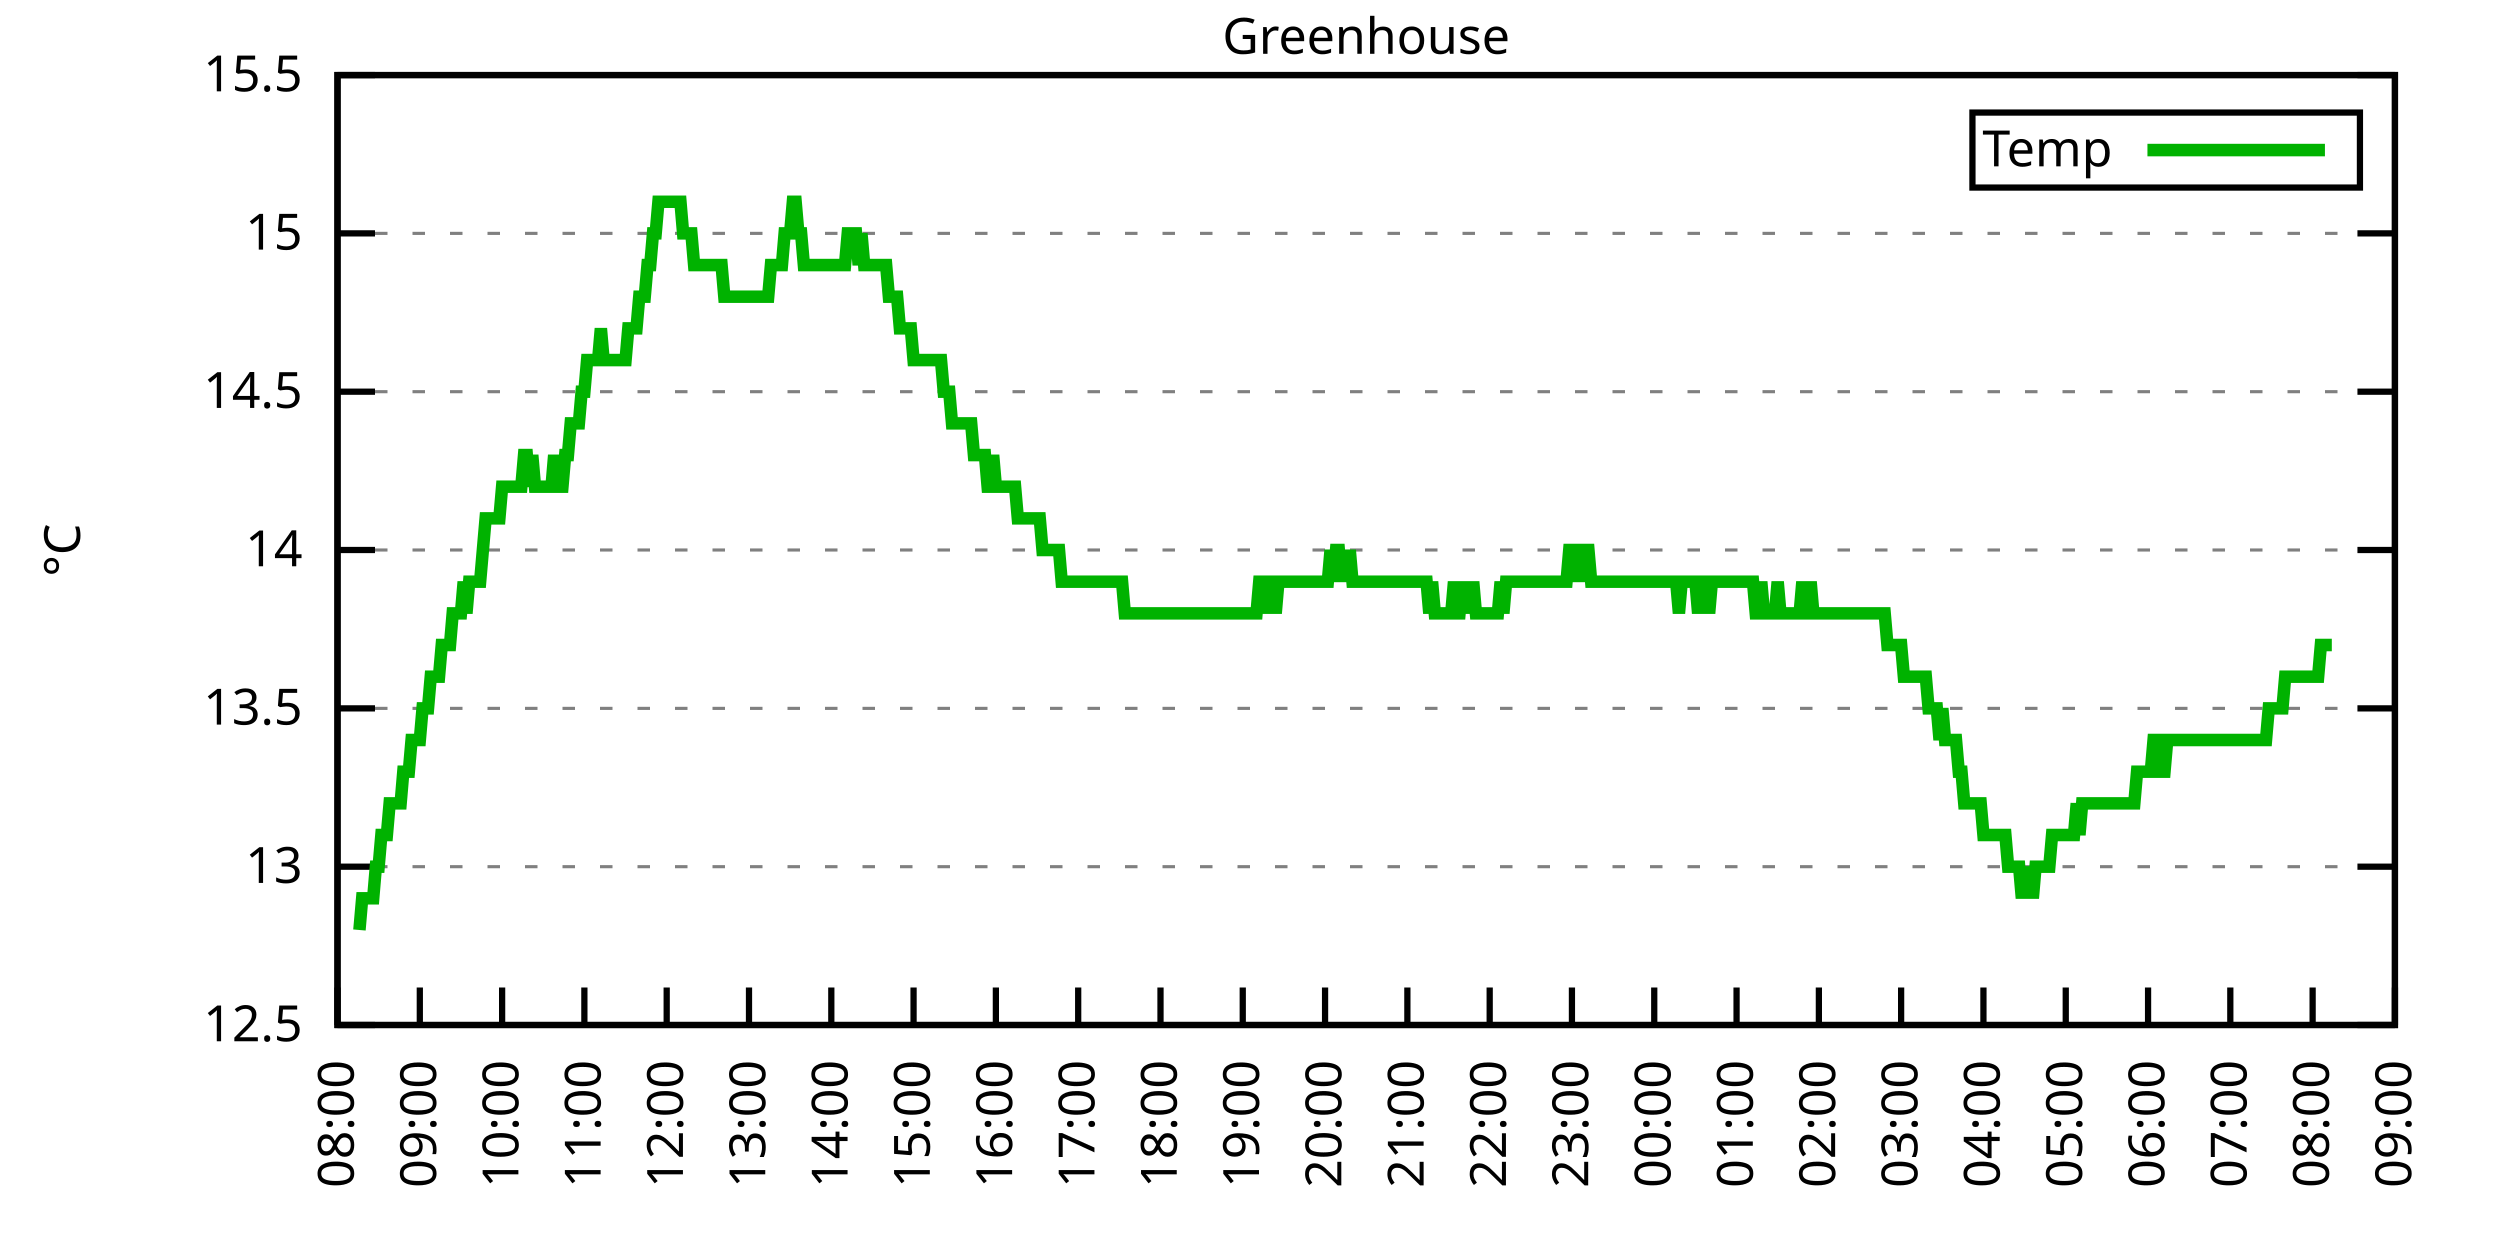
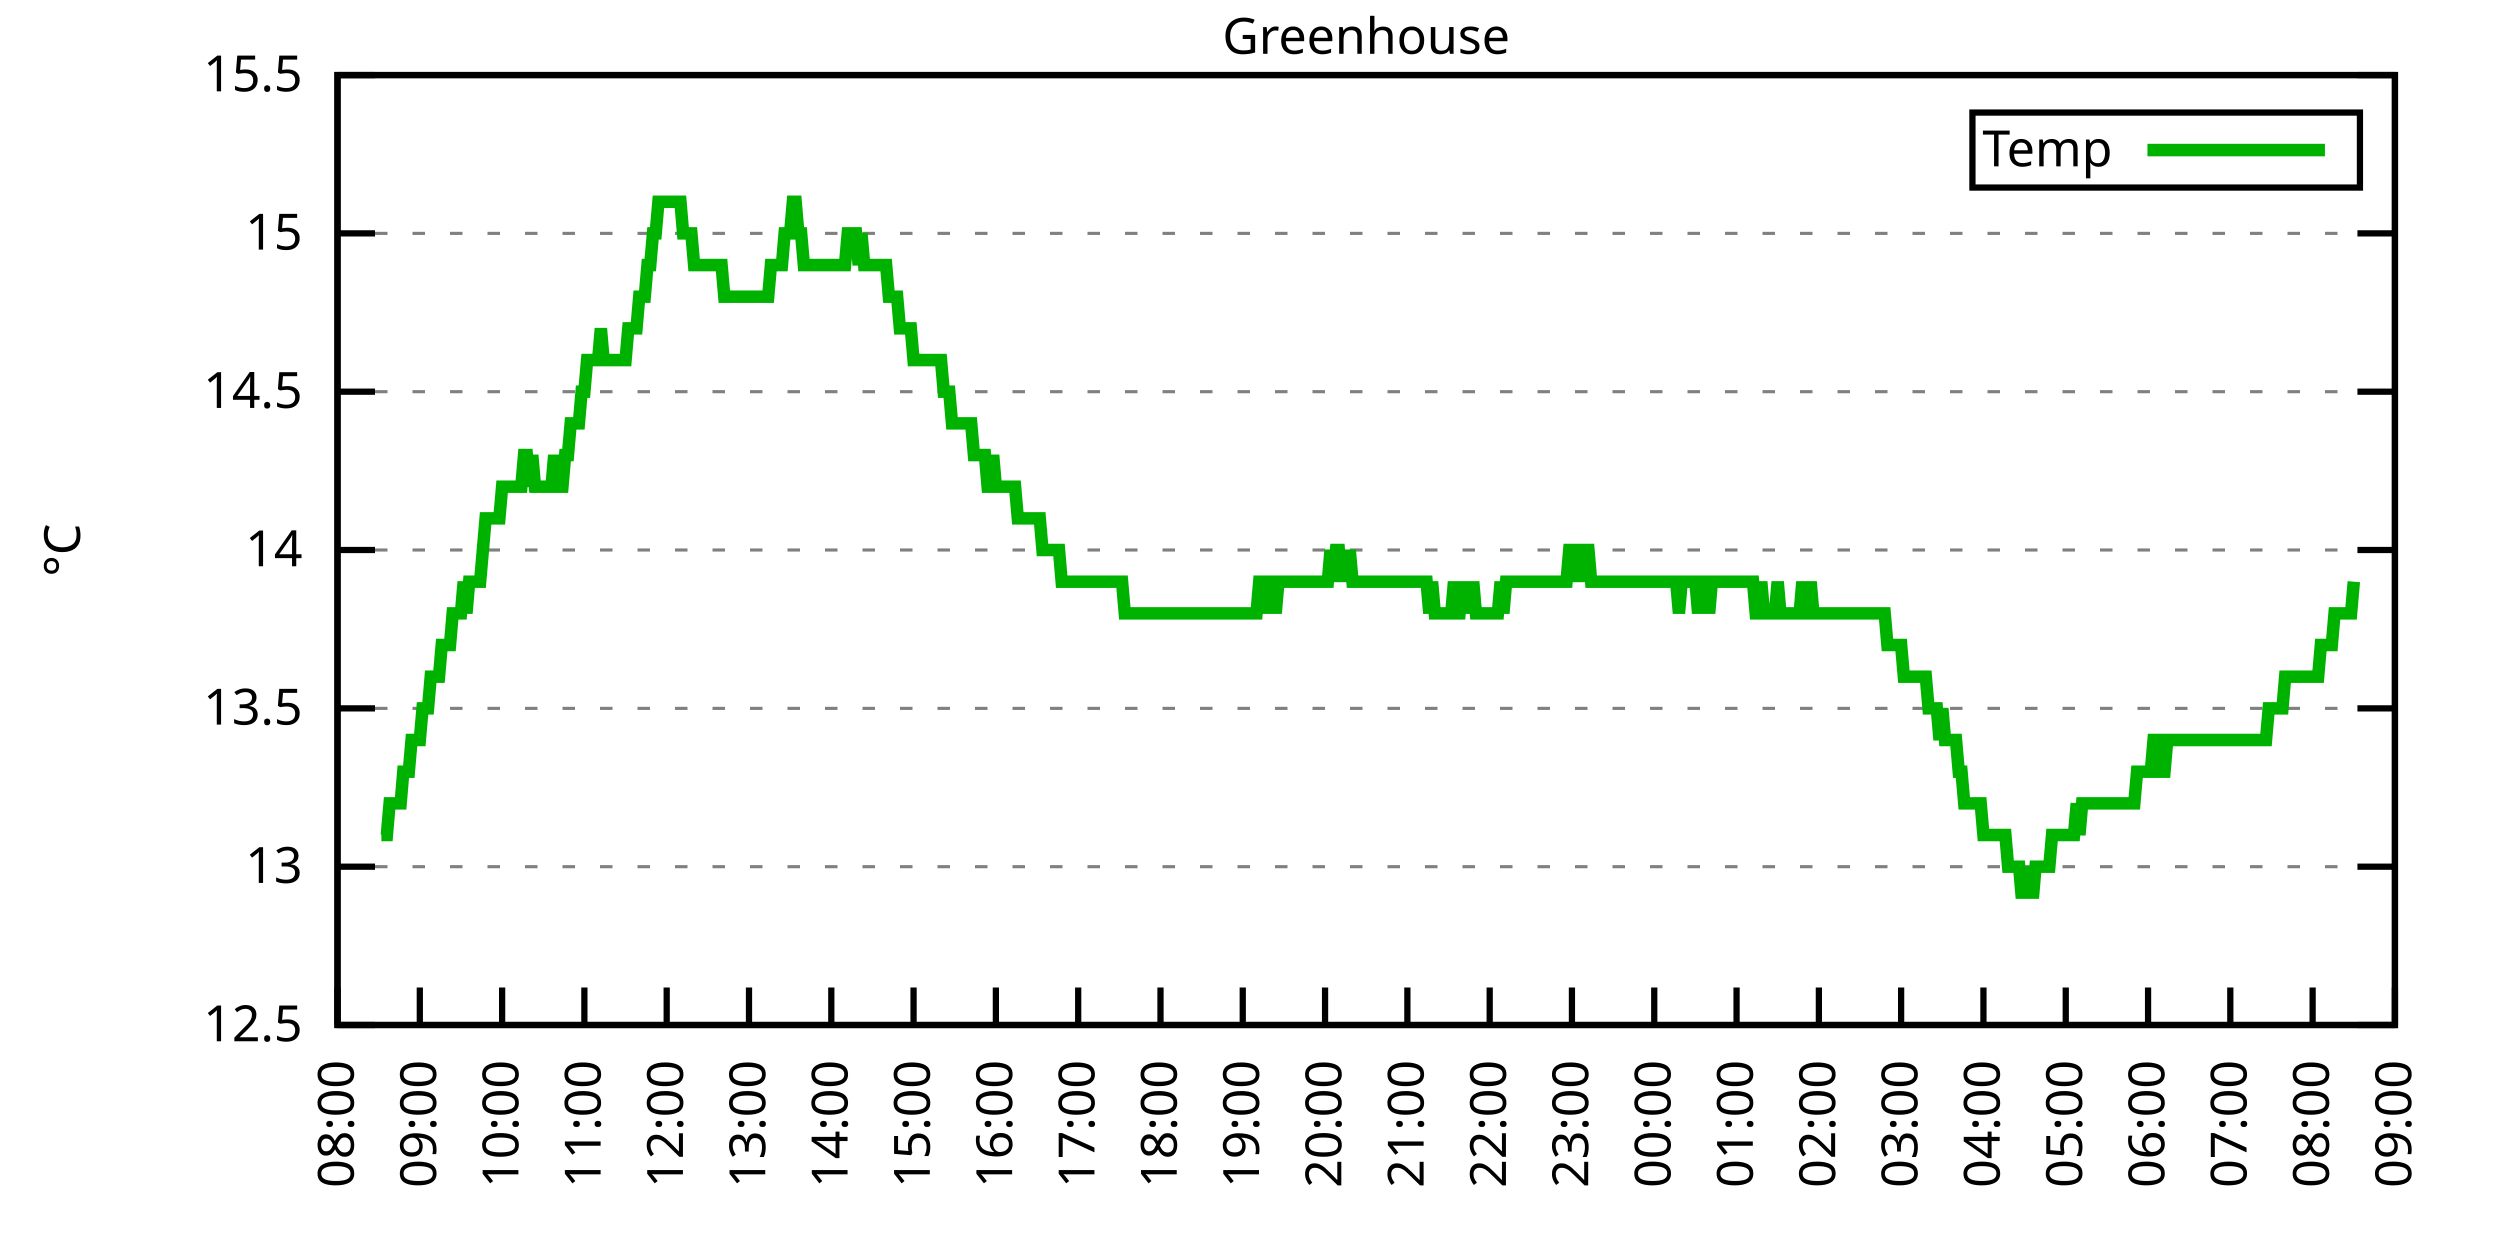
<svg xmlns="http://www.w3.org/2000/svg" xmlns:xlink="http://www.w3.org/1999/xlink" width="400" height="200" viewBox="0 0 400 200">
  <g id="gnuplot_canvas">
    <rect x="0" y="0" width="400" height="200" fill="none" />
    <defs>
      <circle id="gpDot" r="0.5" stroke-width="0.5" stroke="currentColor" />
      <path id="gpPt0" stroke-width="0.333" stroke="currentColor" d="M-1,0 h2 M0,-1 v2" />
      <path id="gpPt1" stroke-width="0.333" stroke="currentColor" d="M-1,-1 L1,1 M1,-1 L-1,1" />
      <path id="gpPt2" stroke-width="0.333" stroke="currentColor" d="M-1,0 L1,0 M0,-1 L0,1 M-1,-1 L1,1 M-1,1 L1,-1" />
      <rect id="gpPt3" stroke-width="0.333" stroke="currentColor" x="-1" y="-1" width="2" height="2" />
      <rect id="gpPt4" stroke-width="0.333" stroke="currentColor" fill="currentColor" x="-1" y="-1" width="2" height="2" />
      <circle id="gpPt5" stroke-width="0.333" stroke="currentColor" cx="0" cy="0" r="1" />
      <use xlink:href="#gpPt5" id="gpPt6" fill="currentColor" stroke="none" />
      <path id="gpPt7" stroke-width="0.333" stroke="currentColor" d="M0,-1.33 L-1.33,0.67 L1.33,0.67 z" />
      <use xlink:href="#gpPt7" id="gpPt8" fill="currentColor" stroke="none" />
      <use xlink:href="#gpPt7" id="gpPt9" stroke="currentColor" transform="rotate(180)" />
      <use xlink:href="#gpPt9" id="gpPt10" fill="currentColor" stroke="none" />
      <use xlink:href="#gpPt3" id="gpPt11" stroke="currentColor" transform="rotate(45)" />
      <use xlink:href="#gpPt11" id="gpPt12" fill="currentColor" stroke="none" />
      <path id="gpPt13" stroke-width="0.333" stroke="currentColor" d="M0,1.330 L1.265,0.411 L0.782,-1.067 L-0.782,-1.076 L-1.265,0.411 z" />
      <use xlink:href="#gpPt13" id="gpPt14" fill="currentColor" stroke="none" />
      <filter id="textbox" filterUnits="objectBoundingBox" x="0" y="0" height="1" width="1">
        <feFlood flood-color="white" flood-opacity="1" result="bgnd" />
        <feComposite in="SourceGraphic" in2="bgnd" operator="atop" />
      </filter>
      <filter id="greybox" filterUnits="objectBoundingBox" x="0" y="0" height="1" width="1">
        <feFlood flood-color="lightgrey" flood-opacity="1" result="grey" />
        <feComposite in="SourceGraphic" in2="grey" operator="atop" />
      </filter>
    </defs>
    <g fill="none" color="white" stroke="currentColor" stroke-width="1.00" stroke-linecap="butt" stroke-linejoin="miter">
</g>
    <g fill="none" color="black" stroke="currentColor" stroke-width="1.00" stroke-linecap="butt" stroke-linejoin="miter">
      <g stroke="none" shape-rendering="crispEdges">
        <polygon fill="rgb(255, 255, 255)" points="54.00,164.00 383.18,164.00 383.18,12.02 54.00,12.02 " />
      </g>
    </g>
    <g fill="none" color="black" stroke="currentColor" stroke-width="1.00" stroke-linecap="butt" stroke-linejoin="miter">
</g>
    <g fill="none" color="black" stroke="black" stroke-width="0.50" stroke-linecap="butt" stroke-linejoin="miter">
</g>
    <g fill="none" color="gray" stroke="currentColor" stroke-width="0.50" stroke-linecap="butt" stroke-linejoin="miter">
      <path stroke="gray" stroke-dasharray="2,4" class="gridline" d="M54.00,164.00 L383.19,164.00  " />
    </g>
    <g fill="none" color="gray" stroke="gray" stroke-width="1.00" stroke-linecap="butt" stroke-linejoin="miter">
</g>
    <g fill="none" color="black" stroke="currentColor" stroke-width="1.00" stroke-linecap="butt" stroke-linejoin="miter">
      <path stroke="black" d="M54.00,164.00 L60.00,164.00 M383.19,164.00 L377.19,164.00  " />
      <g transform="translate(48.40,166.60)" stroke="none" fill="black" font-family="Sans" font-size="8.00" text-anchor="end">
        <text>
          <tspan font-family="Sans"> 12.5</tspan>
        </text>
      </g>
    </g>
    <g fill="none" color="black" stroke="currentColor" stroke-width="1.00" stroke-linecap="butt" stroke-linejoin="miter">
</g>
    <g fill="none" color="black" stroke="black" stroke-width="0.50" stroke-linecap="butt" stroke-linejoin="miter">
</g>
    <g fill="none" color="gray" stroke="currentColor" stroke-width="0.50" stroke-linecap="butt" stroke-linejoin="miter">
      <path stroke="gray" stroke-dasharray="2,4" class="gridline" d="M54.00,138.67 L383.19,138.67  " />
    </g>
    <g fill="none" color="gray" stroke="gray" stroke-width="1.00" stroke-linecap="butt" stroke-linejoin="miter">
</g>
    <g fill="none" color="black" stroke="currentColor" stroke-width="1.00" stroke-linecap="butt" stroke-linejoin="miter">
      <path stroke="black" d="M54.00,138.67 L60.00,138.67 M383.19,138.67 L377.19,138.67  " />
      <g transform="translate(48.40,141.27)" stroke="none" fill="black" font-family="Sans" font-size="8.00" text-anchor="end">
        <text>
          <tspan font-family="Sans"> 13</tspan>
        </text>
      </g>
    </g>
    <g fill="none" color="black" stroke="currentColor" stroke-width="1.00" stroke-linecap="butt" stroke-linejoin="miter">
</g>
    <g fill="none" color="black" stroke="black" stroke-width="0.50" stroke-linecap="butt" stroke-linejoin="miter">
</g>
    <g fill="none" color="gray" stroke="currentColor" stroke-width="0.50" stroke-linecap="butt" stroke-linejoin="miter">
      <path stroke="gray" stroke-dasharray="2,4" class="gridline" d="M54.00,113.34 L383.19,113.34  " />
    </g>
    <g fill="none" color="gray" stroke="gray" stroke-width="1.00" stroke-linecap="butt" stroke-linejoin="miter">
</g>
    <g fill="none" color="black" stroke="currentColor" stroke-width="1.00" stroke-linecap="butt" stroke-linejoin="miter">
      <path stroke="black" d="M54.00,113.34 L60.00,113.34 M383.19,113.34 L377.19,113.34  " />
      <g transform="translate(48.40,115.94)" stroke="none" fill="black" font-family="Sans" font-size="8.00" text-anchor="end">
        <text>
          <tspan font-family="Sans"> 13.5</tspan>
        </text>
      </g>
    </g>
    <g fill="none" color="black" stroke="currentColor" stroke-width="1.00" stroke-linecap="butt" stroke-linejoin="miter">
</g>
    <g fill="none" color="black" stroke="black" stroke-width="0.50" stroke-linecap="butt" stroke-linejoin="miter">
</g>
    <g fill="none" color="gray" stroke="currentColor" stroke-width="0.50" stroke-linecap="butt" stroke-linejoin="miter">
      <path stroke="gray" stroke-dasharray="2,4" class="gridline" d="M54.00,88.00 L383.19,88.00  " />
    </g>
    <g fill="none" color="gray" stroke="gray" stroke-width="1.00" stroke-linecap="butt" stroke-linejoin="miter">
</g>
    <g fill="none" color="black" stroke="currentColor" stroke-width="1.00" stroke-linecap="butt" stroke-linejoin="miter">
      <path stroke="black" d="M54.00,88.00 L60.00,88.00 M383.19,88.00 L377.19,88.00  " />
      <g transform="translate(48.40,90.60)" stroke="none" fill="black" font-family="Sans" font-size="8.00" text-anchor="end">
        <text>
          <tspan font-family="Sans"> 14</tspan>
        </text>
      </g>
    </g>
    <g fill="none" color="black" stroke="currentColor" stroke-width="1.00" stroke-linecap="butt" stroke-linejoin="miter">
</g>
    <g fill="none" color="black" stroke="black" stroke-width="0.50" stroke-linecap="butt" stroke-linejoin="miter">
</g>
    <g fill="none" color="gray" stroke="currentColor" stroke-width="0.50" stroke-linecap="butt" stroke-linejoin="miter">
      <path stroke="gray" stroke-dasharray="2,4" class="gridline" d="M54.00,62.67 L383.19,62.67  " />
    </g>
    <g fill="none" color="gray" stroke="gray" stroke-width="1.00" stroke-linecap="butt" stroke-linejoin="miter">
</g>
    <g fill="none" color="black" stroke="currentColor" stroke-width="1.00" stroke-linecap="butt" stroke-linejoin="miter">
      <path stroke="black" d="M54.00,62.67 L60.00,62.67 M383.19,62.67 L377.19,62.67  " />
      <g transform="translate(48.40,65.27)" stroke="none" fill="black" font-family="Sans" font-size="8.00" text-anchor="end">
        <text>
          <tspan font-family="Sans"> 14.5</tspan>
        </text>
      </g>
    </g>
    <g fill="none" color="black" stroke="currentColor" stroke-width="1.00" stroke-linecap="butt" stroke-linejoin="miter">
</g>
    <g fill="none" color="black" stroke="black" stroke-width="0.50" stroke-linecap="butt" stroke-linejoin="miter">
</g>
    <g fill="none" color="gray" stroke="currentColor" stroke-width="0.50" stroke-linecap="butt" stroke-linejoin="miter">
      <path stroke="gray" stroke-dasharray="2,4" class="gridline" d="M54.00,37.34 L383.19,37.34  " />
    </g>
    <g fill="none" color="gray" stroke="gray" stroke-width="1.00" stroke-linecap="butt" stroke-linejoin="miter">
</g>
    <g fill="none" color="black" stroke="currentColor" stroke-width="1.00" stroke-linecap="butt" stroke-linejoin="miter">
      <path stroke="black" d="M54.00,37.34 L60.00,37.34 M383.19,37.34 L377.19,37.34  " />
      <g transform="translate(48.40,39.94)" stroke="none" fill="black" font-family="Sans" font-size="8.00" text-anchor="end">
        <text>
          <tspan font-family="Sans"> 15</tspan>
        </text>
      </g>
    </g>
    <g fill="none" color="black" stroke="currentColor" stroke-width="1.00" stroke-linecap="butt" stroke-linejoin="miter">
</g>
    <g fill="none" color="black" stroke="black" stroke-width="0.50" stroke-linecap="butt" stroke-linejoin="miter">
</g>
    <g fill="none" color="gray" stroke="currentColor" stroke-width="0.50" stroke-linecap="butt" stroke-linejoin="miter">
      <path stroke="gray" stroke-dasharray="2,4" class="gridline" d="M54.00,12.01 L383.19,12.01  " />
    </g>
    <g fill="none" color="gray" stroke="gray" stroke-width="1.00" stroke-linecap="butt" stroke-linejoin="miter">
</g>
    <g fill="none" color="black" stroke="currentColor" stroke-width="1.00" stroke-linecap="butt" stroke-linejoin="miter">
      <path stroke="black" d="M54.00,12.01 L60.00,12.01 M383.19,12.01 L377.19,12.01  " />
      <g transform="translate(48.40,14.61)" stroke="none" fill="black" font-family="Sans" font-size="8.00" text-anchor="end">
        <text>
          <tspan font-family="Sans"> 15.5</tspan>
        </text>
      </g>
    </g>
    <g fill="none" color="black" stroke="currentColor" stroke-width="1.00" stroke-linecap="butt" stroke-linejoin="miter">
      <path stroke="black" d="M54.00,164.00 L54.00,158.00  " />
      <g transform="translate(56.60,169.60) rotate(270.00)" stroke="none" fill="black" font-family="Sans" font-size="8.00" text-anchor="end">
        <text>
          <tspan font-family="Sans">08:00</tspan>
        </text>
      </g>
    </g>
    <g fill="none" color="black" stroke="currentColor" stroke-width="1.00" stroke-linecap="butt" stroke-linejoin="miter">
      <path stroke="black" d="M67.17,164.00 L67.17,158.00  " />
      <g transform="translate(69.77,169.60) rotate(270.00)" stroke="none" fill="black" font-family="Sans" font-size="8.00" text-anchor="end">
        <text>
          <tspan font-family="Sans">09:00</tspan>
        </text>
      </g>
    </g>
    <g fill="none" color="black" stroke="currentColor" stroke-width="1.00" stroke-linecap="butt" stroke-linejoin="miter">
      <path stroke="black" d="M80.34,164.00 L80.34,158.00  " />
      <g transform="translate(82.94,169.60) rotate(270.00)" stroke="none" fill="black" font-family="Sans" font-size="8.00" text-anchor="end">
        <text>
          <tspan font-family="Sans">10:00</tspan>
        </text>
      </g>
    </g>
    <g fill="none" color="black" stroke="currentColor" stroke-width="1.00" stroke-linecap="butt" stroke-linejoin="miter">
      <path stroke="black" d="M93.50,164.00 L93.50,158.00  " />
      <g transform="translate(96.10,169.60) rotate(270.00)" stroke="none" fill="black" font-family="Sans" font-size="8.00" text-anchor="end">
        <text>
          <tspan font-family="Sans">11:00</tspan>
        </text>
      </g>
    </g>
    <g fill="none" color="black" stroke="currentColor" stroke-width="1.00" stroke-linecap="butt" stroke-linejoin="miter">
      <path stroke="black" d="M106.67,164.00 L106.67,158.00  " />
      <g transform="translate(109.27,169.60) rotate(270.00)" stroke="none" fill="black" font-family="Sans" font-size="8.00" text-anchor="end">
        <text>
          <tspan font-family="Sans">12:00</tspan>
        </text>
      </g>
    </g>
    <g fill="none" color="black" stroke="currentColor" stroke-width="1.00" stroke-linecap="butt" stroke-linejoin="miter">
      <path stroke="black" d="M119.84,164.00 L119.84,158.00  " />
      <g transform="translate(122.44,169.60) rotate(270.00)" stroke="none" fill="black" font-family="Sans" font-size="8.00" text-anchor="end">
        <text>
          <tspan font-family="Sans">13:00</tspan>
        </text>
      </g>
    </g>
    <g fill="none" color="black" stroke="currentColor" stroke-width="1.00" stroke-linecap="butt" stroke-linejoin="miter">
      <path stroke="black" d="M133.01,164.00 L133.01,158.00  " />
      <g transform="translate(135.61,169.60) rotate(270.00)" stroke="none" fill="black" font-family="Sans" font-size="8.00" text-anchor="end">
        <text>
          <tspan font-family="Sans">14:00</tspan>
        </text>
      </g>
    </g>
    <g fill="none" color="black" stroke="currentColor" stroke-width="1.00" stroke-linecap="butt" stroke-linejoin="miter">
      <path stroke="black" d="M146.17,164.00 L146.17,158.00  " />
      <g transform="translate(148.77,169.60) rotate(270.00)" stroke="none" fill="black" font-family="Sans" font-size="8.00" text-anchor="end">
        <text>
          <tspan font-family="Sans">15:00</tspan>
        </text>
      </g>
    </g>
    <g fill="none" color="black" stroke="currentColor" stroke-width="1.00" stroke-linecap="butt" stroke-linejoin="miter">
      <path stroke="black" d="M159.34,164.00 L159.34,158.00  " />
      <g transform="translate(161.94,169.60) rotate(270.00)" stroke="none" fill="black" font-family="Sans" font-size="8.00" text-anchor="end">
        <text>
          <tspan font-family="Sans">16:00</tspan>
        </text>
      </g>
    </g>
    <g fill="none" color="black" stroke="currentColor" stroke-width="1.00" stroke-linecap="butt" stroke-linejoin="miter">
      <path stroke="black" d="M172.51,164.00 L172.51,158.00  " />
      <g transform="translate(175.11,169.60) rotate(270.00)" stroke="none" fill="black" font-family="Sans" font-size="8.00" text-anchor="end">
        <text>
          <tspan font-family="Sans">17:00</tspan>
        </text>
      </g>
    </g>
    <g fill="none" color="black" stroke="currentColor" stroke-width="1.00" stroke-linecap="butt" stroke-linejoin="miter">
      <path stroke="black" d="M185.68,164.00 L185.68,158.00  " />
      <g transform="translate(188.28,169.60) rotate(270.00)" stroke="none" fill="black" font-family="Sans" font-size="8.00" text-anchor="end">
        <text>
          <tspan font-family="Sans">18:00</tspan>
        </text>
      </g>
    </g>
    <g fill="none" color="black" stroke="currentColor" stroke-width="1.00" stroke-linecap="butt" stroke-linejoin="miter">
      <path stroke="black" d="M198.84,164.00 L198.84,158.00  " />
      <g transform="translate(201.44,169.60) rotate(270.00)" stroke="none" fill="black" font-family="Sans" font-size="8.00" text-anchor="end">
        <text>
          <tspan font-family="Sans">19:00</tspan>
        </text>
      </g>
    </g>
    <g fill="none" color="black" stroke="currentColor" stroke-width="1.00" stroke-linecap="butt" stroke-linejoin="miter">
      <path stroke="black" d="M212.01,164.00 L212.01,158.00  " />
      <g transform="translate(214.61,169.60) rotate(270.00)" stroke="none" fill="black" font-family="Sans" font-size="8.00" text-anchor="end">
        <text>
          <tspan font-family="Sans">20:00</tspan>
        </text>
      </g>
    </g>
    <g fill="none" color="black" stroke="currentColor" stroke-width="1.00" stroke-linecap="butt" stroke-linejoin="miter">
      <path stroke="black" d="M225.18,164.00 L225.18,158.00  " />
      <g transform="translate(227.78,169.60) rotate(270.00)" stroke="none" fill="black" font-family="Sans" font-size="8.00" text-anchor="end">
        <text>
          <tspan font-family="Sans">21:00</tspan>
        </text>
      </g>
    </g>
    <g fill="none" color="black" stroke="currentColor" stroke-width="1.00" stroke-linecap="butt" stroke-linejoin="miter">
      <path stroke="black" d="M238.35,164.00 L238.35,158.00  " />
      <g transform="translate(240.95,169.60) rotate(270.00)" stroke="none" fill="black" font-family="Sans" font-size="8.00" text-anchor="end">
        <text>
          <tspan font-family="Sans">22:00</tspan>
        </text>
      </g>
    </g>
    <g fill="none" color="black" stroke="currentColor" stroke-width="1.00" stroke-linecap="butt" stroke-linejoin="miter">
      <path stroke="black" d="M251.51,164.00 L251.51,158.00  " />
      <g transform="translate(254.11,169.60) rotate(270.00)" stroke="none" fill="black" font-family="Sans" font-size="8.00" text-anchor="end">
        <text>
          <tspan font-family="Sans">23:00</tspan>
        </text>
      </g>
    </g>
    <g fill="none" color="black" stroke="currentColor" stroke-width="1.00" stroke-linecap="butt" stroke-linejoin="miter">
      <path stroke="black" d="M264.68,164.00 L264.68,158.00  " />
      <g transform="translate(267.28,169.60) rotate(270.00)" stroke="none" fill="black" font-family="Sans" font-size="8.00" text-anchor="end">
        <text>
          <tspan font-family="Sans">00:00</tspan>
        </text>
      </g>
    </g>
    <g fill="none" color="black" stroke="currentColor" stroke-width="1.00" stroke-linecap="butt" stroke-linejoin="miter">
      <path stroke="black" d="M277.85,164.00 L277.85,158.00  " />
      <g transform="translate(280.45,169.60) rotate(270.00)" stroke="none" fill="black" font-family="Sans" font-size="8.00" text-anchor="end">
        <text>
          <tspan font-family="Sans">01:00</tspan>
        </text>
      </g>
    </g>
    <g fill="none" color="black" stroke="currentColor" stroke-width="1.00" stroke-linecap="butt" stroke-linejoin="miter">
      <path stroke="black" d="M291.02,164.00 L291.02,158.00  " />
      <g transform="translate(293.62,169.60) rotate(270.00)" stroke="none" fill="black" font-family="Sans" font-size="8.00" text-anchor="end">
        <text>
          <tspan font-family="Sans">02:00</tspan>
        </text>
      </g>
    </g>
    <g fill="none" color="black" stroke="currentColor" stroke-width="1.00" stroke-linecap="butt" stroke-linejoin="miter">
      <path stroke="black" d="M304.18,164.00 L304.18,158.00  " />
      <g transform="translate(306.78,169.60) rotate(270.00)" stroke="none" fill="black" font-family="Sans" font-size="8.00" text-anchor="end">
        <text>
          <tspan font-family="Sans">03:00</tspan>
        </text>
      </g>
    </g>
    <g fill="none" color="black" stroke="currentColor" stroke-width="1.00" stroke-linecap="butt" stroke-linejoin="miter">
      <path stroke="black" d="M317.35,164.00 L317.35,158.00  " />
      <g transform="translate(319.95,169.60) rotate(270.00)" stroke="none" fill="black" font-family="Sans" font-size="8.00" text-anchor="end">
        <text>
          <tspan font-family="Sans">04:00</tspan>
        </text>
      </g>
    </g>
    <g fill="none" color="black" stroke="currentColor" stroke-width="1.00" stroke-linecap="butt" stroke-linejoin="miter">
      <path stroke="black" d="M330.52,164.00 L330.52,158.00  " />
      <g transform="translate(333.12,169.60) rotate(270.00)" stroke="none" fill="black" font-family="Sans" font-size="8.00" text-anchor="end">
        <text>
          <tspan font-family="Sans">05:00</tspan>
        </text>
      </g>
    </g>
    <g fill="none" color="black" stroke="currentColor" stroke-width="1.00" stroke-linecap="butt" stroke-linejoin="miter">
      <path stroke="black" d="M343.69,164.00 L343.69,158.00  " />
      <g transform="translate(346.29,169.60) rotate(270.00)" stroke="none" fill="black" font-family="Sans" font-size="8.00" text-anchor="end">
        <text>
          <tspan font-family="Sans">06:00</tspan>
        </text>
      </g>
    </g>
    <g fill="none" color="black" stroke="currentColor" stroke-width="1.00" stroke-linecap="butt" stroke-linejoin="miter">
      <path stroke="black" d="M356.85,164.00 L356.85,158.00  " />
      <g transform="translate(359.45,169.60) rotate(270.00)" stroke="none" fill="black" font-family="Sans" font-size="8.00" text-anchor="end">
        <text>
          <tspan font-family="Sans">07:00</tspan>
        </text>
      </g>
    </g>
    <g fill="none" color="black" stroke="currentColor" stroke-width="1.00" stroke-linecap="butt" stroke-linejoin="miter">
      <path stroke="black" d="M370.02,164.00 L370.02,158.00  " />
      <g transform="translate(372.62,169.60) rotate(270.00)" stroke="none" fill="black" font-family="Sans" font-size="8.00" text-anchor="end">
        <text>
          <tspan font-family="Sans">08:00</tspan>
        </text>
      </g>
    </g>
    <g fill="none" color="black" stroke="currentColor" stroke-width="1.00" stroke-linecap="butt" stroke-linejoin="miter">
      <path stroke="black" d="M383.19,164.00 L383.19,158.00  " />
      <g transform="translate(385.79,169.60) rotate(270.00)" stroke="none" fill="black" font-family="Sans" font-size="8.00" text-anchor="end">
        <text>
          <tspan font-family="Sans">09:00</tspan>
        </text>
      </g>
    </g>
    <g fill="none" color="black" stroke="currentColor" stroke-width="1.00" stroke-linecap="butt" stroke-linejoin="miter">
</g>
    <g fill="none" color="black" stroke="currentColor" stroke-width="1.00" stroke-linecap="butt" stroke-linejoin="miter">
      <path stroke="black" d="M54.00,12.01 L54.00,164.00 L383.19,164.00 L383.19,12.01 L54.00,12.01 Z  " />
    </g>
    <g fill="none" color="black" stroke="currentColor" stroke-width="1.00" stroke-linecap="butt" stroke-linejoin="miter">
</g>
    <g fill="none" color="black" stroke="currentColor" stroke-width="1.00" stroke-linecap="butt" stroke-linejoin="miter">
      <path stroke="black" d="M315.59,30.01 L315.59,18.01 L377.59,18.01 L377.59,30.01 L315.59,30.01 Z  " />
    </g>
    <g id="Greenhouse_plot_1">
      <g fill="none" color="white" stroke="black" stroke-width="2.00" stroke-linecap="butt" stroke-linejoin="miter">
</g>
      <g fill="none" color="black" stroke="currentColor" stroke-width="2.00" stroke-linecap="butt" stroke-linejoin="miter">
        <g transform="translate(337.99,26.61)" stroke="none" fill="black" font-family="Sans" font-size="8.00" text-anchor="end">
          <text>
            <tspan font-family="Sans">Temp</tspan>
          </text>
        </g>
      </g>
      <g fill="none" color="black" stroke="currentColor" stroke-width="2.00" stroke-linecap="butt" stroke-linejoin="miter">
-         <path stroke="rgb(  0, 178,   0)" d="M343.59,24.01 L371.99,24.01 M57.51,148.80 L57.95,143.73 L58.39,143.73 L58.83,143.73 L59.27,143.73 L59.71,143.73   L60.14,138.67 L60.58,138.67 L61.02,133.60 L61.46,133.60 L61.90,133.60 L62.34,128.54 L62.78,128.54 L63.22,128.54   L63.66,128.54 L64.10,128.54 L64.53,123.47 L64.97,123.47 L65.41,123.47 L65.85,118.40 L66.29,118.40 L66.73,118.40   L67.17,118.40 L67.61,113.34 L68.05,113.34 L68.48,113.34 L68.92,108.27 L69.36,108.27 L69.80,108.27 L70.24,108.27   L70.68,103.20 L71.12,103.20 L71.56,103.20 L72.00,103.20 L72.43,98.14 L72.87,98.14 L73.31,98.14 L73.75,98.14   L74.19,93.07 L74.63,98.14 L75.07,93.07 L75.51,93.07 L75.95,93.07 L76.38,93.07 L76.82,93.07 L77.26,88.00   L77.70,82.94 L78.14,82.94 L78.58,82.94 L79.02,82.94 L79.46,82.94 L79.90,82.94 L80.34,77.87 L80.77,77.87   L81.21,77.87 L81.65,77.87 L82.09,77.87 L82.53,77.87 L82.97,77.87 L83.41,77.87 L83.85,72.81 L84.29,72.81   L84.72,77.87 L85.16,72.81 L85.60,77.87 L86.04,77.87 L86.48,77.87 L86.92,77.87 L87.36,77.87 L87.80,77.87   L88.24,77.87 L88.67,72.81 L89.11,77.87 L89.55,77.87 L89.99,77.87 L90.43,72.81 L90.87,72.81 L91.31,67.74   L91.75,67.74 L92.19,67.74 L92.62,67.74 L93.06,62.67 L93.50,62.67 L93.94,57.61 L94.38,57.61 L94.82,57.61   L95.26,57.61 L95.70,57.61 L96.14,52.54 L96.58,57.61 L97.01,57.61 L97.45,57.61 L97.89,57.61 L98.33,57.61   L98.77,57.61 L99.21,57.61 L99.65,57.61 L100.09,57.61 L100.53,52.54 L100.96,52.54 L101.40,52.54 L101.84,52.54   L102.28,47.47 L102.72,47.47 L103.16,47.47 L103.60,42.41 L104.04,42.41 L104.48,37.34 L104.91,37.34 L105.35,32.28   L105.79,32.28 L106.23,32.28 L106.67,32.28 L107.11,32.28 L107.55,32.28 L107.99,32.28 L108.43,32.28 L108.87,32.28   L109.30,37.34 L109.74,37.34 L110.18,37.34 L110.62,37.34 L111.06,42.41 L111.50,42.41 L111.94,42.41 L112.38,42.41   L112.82,42.41 L113.25,42.41 L113.69,42.41 L114.13,42.41 L114.57,42.41 L115.01,42.41 L115.45,42.41 L115.89,47.47   L116.33,47.47 L116.77,47.47 L117.20,47.47 L117.64,47.47 L118.08,47.47 L118.52,47.47 L118.96,47.47 L119.40,47.47   L119.84,47.47 L120.28,47.47 L120.72,47.47 L121.15,47.47 L121.59,47.47 L122.03,47.47 L122.47,47.47 L122.91,47.47   L123.35,42.41 L123.79,42.41 L124.23,42.41 L124.67,42.41 L125.11,42.41 L125.54,37.34 L125.98,37.34 L126.42,37.34   L126.86,32.28 L127.30,32.28 L127.74,37.34 L128.18,37.34 L128.62,42.41 L129.06,42.41 L129.49,42.41 L129.93,42.41   L130.37,42.41 L130.81,42.41 L131.25,42.41 L131.69,42.41 L132.13,42.41 L132.57,42.41 L133.01,42.41 L133.44,42.41   L133.88,42.41 L134.32,42.41 L134.76,42.41 L135.20,42.41 L135.64,37.34 L136.08,37.34 L136.52,37.34 L136.96,37.34   L137.39,42.41 L137.83,37.34 L138.27,42.41 L138.71,42.41 L139.15,42.41 L139.59,42.41 L140.03,42.41 L140.47,42.41   L140.91,42.41 L141.35,42.41 L141.78,42.41 L142.22,47.47 L142.66,47.47 L143.10,47.47 L143.54,47.47 L143.98,52.54   L144.42,52.54 L144.86,52.54 L145.30,52.54 L145.73,52.54 L146.17,57.61 L146.61,57.61 L147.05,57.61 L147.49,57.61   L147.93,57.61 L148.37,57.61 L148.81,57.61 L149.25,57.61 L149.68,57.61 L150.12,57.61 L150.56,57.61 L151.00,62.67   L151.44,62.67 L151.88,62.67 L152.32,67.74 L152.76,67.74 L153.20,67.74 L153.63,67.74 L154.07,67.74 L154.51,67.74   L154.95,67.74 L155.39,67.74 L155.83,72.81 L156.27,72.81 L156.71,72.81 L157.15,72.81 L157.59,72.81 L158.02,77.87   L158.46,77.87 L158.90,72.81 L159.34,77.87 L159.78,77.87 L160.22,77.87 L160.66,77.87 L161.10,77.87 L161.54,77.87   L161.97,77.87 L162.41,77.87 L162.85,82.94 L163.29,82.94 L163.73,82.94 L164.17,82.94 L164.61,82.94 L165.05,82.94   L165.49,82.94 L165.92,82.94 L166.36,82.94 L166.80,88.00 L167.24,88.00 L167.68,88.00 L168.12,88.00 L168.56,88.00   L169.00,88.00 L169.44,88.00 L169.87,93.07 L170.31,93.07 L170.75,93.07 L171.19,93.07 L171.63,93.07 L172.07,93.07   L172.51,93.07 L172.95,93.07 L173.39,93.07 L173.83,93.07 L174.26,93.07 L174.70,93.07 L175.14,93.07 L175.58,93.07   L176.02,93.07 L176.46,93.07 L176.90,93.07 L177.34,93.07 L177.78,93.07 L178.21,93.07 L178.65,93.07 L179.09,93.07   L179.53,93.07 L179.97,98.14 L180.41,98.14 L180.85,98.14 L181.29,98.14 L181.73,98.14 L182.16,98.14 L182.60,98.14   L183.04,98.14 L183.48,98.14 L183.92,98.14 L184.36,98.14 L184.80,98.14 L185.24,98.14 L185.68,98.14 L186.11,98.14   L186.55,98.14 L186.99,98.14 L187.43,98.14 L187.87,98.14 L188.31,98.14 L188.75,98.14 L189.19,98.14 L189.63,98.14   L190.07,98.14 L190.50,98.14 L190.94,98.14 L191.38,98.14 L191.82,98.14 L192.26,98.14 L192.70,98.14 L193.14,98.14   L193.58,98.14 L194.02,98.14 L194.45,98.14 L194.89,98.14 L195.33,98.14 L195.77,98.14 L196.21,98.14 L196.65,98.14   L197.09,98.14 L197.53,98.14 L197.97,98.14 L198.40,98.14 L198.84,98.14 L199.28,98.14 L199.72,98.14 L200.16,98.14   L200.60,98.14 L201.04,98.14 L201.48,93.07 L201.92,93.07 L202.35,98.14 L202.79,93.07 L203.23,93.07 L203.67,93.07   L204.11,98.14 L204.55,93.07 L204.99,93.07 L205.43,93.07 L205.87,93.07 L206.31,93.07 L206.74,93.07 L207.18,93.07   L207.62,93.07 L208.06,93.07 L208.50,93.07 L208.94,93.07 L209.38,93.07 L209.82,93.07 L210.26,93.07 L210.69,93.07   L211.13,93.07 L211.57,93.07 L212.01,93.07 L212.45,93.07 L212.89,88.00 L213.33,93.07 L213.77,88.00 L214.21,88.00   L214.64,93.07 L215.08,88.00 L215.52,93.07 L215.96,88.00 L216.40,93.07 L216.84,93.07 L217.28,93.07 L217.72,93.07   L218.16,93.07 L218.60,93.07 L219.03,93.07 L219.47,93.07 L219.91,93.07 L220.35,93.07 L220.79,93.07 L221.23,93.07   L221.67,93.07 L222.11,93.07 L222.55,93.07 L222.98,93.07 L223.42,93.07 L223.86,93.07 L224.30,93.07 L224.74,93.07   L225.18,93.07 L225.62,93.07 L226.06,93.07 L226.50,93.07 L226.93,93.07 L227.37,93.07 L227.81,93.07 L228.25,93.07   L228.69,98.14 L229.13,93.07 L229.57,98.14 L230.01,98.14 L230.45,98.14 L230.88,98.14 L231.32,98.14 L231.76,98.14   L232.20,98.14 L232.64,93.07 L233.08,98.14 L233.52,98.14 L233.96,93.07 L234.40,98.14 L234.84,93.07 L235.27,98.14   L235.71,93.07 L236.15,98.14 L236.59,98.14 L237.03,98.14 L237.47,98.14 L237.91,98.14 L238.35,98.14 L238.79,98.14   L239.22,98.14 L239.66,98.14 L240.10,93.07 L240.54,98.14 L240.98,93.07 L241.42,93.07 L241.86,93.07 L242.30,93.07   L242.74,93.07 L243.17,93.07 L243.61,93.07 L244.05,93.07 L244.49,93.07 L244.93,93.07 L245.37,93.07 L245.81,93.07   L246.25,93.07 L246.69,93.07 L247.12,93.07 L247.56,93.07 L248.00,93.07 L248.44,93.07 L248.88,93.07 L249.32,93.07   L249.76,93.07 L250.20,93.07 L250.64,93.07 L251.08,88.00 L251.51,88.00 L251.95,88.00 L252.39,93.07 L252.83,88.00   L253.27,93.07 L253.71,88.00 L254.15,88.00 L254.59,93.07 L255.03,93.07 L255.46,93.07 L255.90,93.07 L256.34,93.07   L256.78,93.07 L257.22,93.07 L257.66,93.07 L258.10,93.07 L258.54,93.07 L258.98,93.07 L259.41,93.07 L259.85,93.07   L260.29,93.07 L260.73,93.07 L261.17,93.07 L261.61,93.07 L262.05,93.07 L262.49,93.07 L262.93,93.07 L263.36,93.07   L263.80,93.07 L264.24,93.07 L264.68,93.07 L265.12,93.07 L265.56,93.07 L266.00,93.07 L266.44,93.07 L266.88,93.07   L267.32,93.07 L267.75,93.07 L268.19,93.07 L268.63,98.14 L269.07,93.07 L269.51,93.07 L269.95,93.07 L270.39,93.07   L270.83,93.07 L271.27,93.07 L271.70,98.14 L272.14,93.07 L272.58,93.07 L273.02,93.07 L273.46,98.14 L273.90,93.07   L274.34,93.07 L274.78,93.07 L275.22,93.07 L275.65,93.07 L276.09,93.07 L276.53,93.07 L276.97,93.07 L277.41,93.07   L277.85,93.07 L278.29,93.07 L278.73,93.07 L279.17,93.07 L279.60,93.07 L280.04,93.07 L280.48,93.07 L280.92,98.14   L281.36,98.14 L281.80,93.07 L282.24,98.14 L282.68,98.14 L283.12,98.14 L283.56,98.14 L283.99,98.14 L284.43,93.07   L284.87,98.14 L285.31,98.14 L285.75,98.14 L286.19,98.14 L286.63,98.14 L287.07,98.14 L287.51,98.14 L287.94,98.14   L288.38,93.07 L288.82,98.14 L289.26,98.14 L289.70,93.07 L290.14,98.14 L290.58,98.14 L291.02,98.14 L291.46,98.14   L291.89,98.14 L292.33,98.14 L292.77,98.14 L293.21,98.14 L293.65,98.14 L294.09,98.14 L294.53,98.14 L294.97,98.14   L295.41,98.14 L295.84,98.14 L296.28,98.14 L296.72,98.14 L297.16,98.14 L297.60,98.14 L298.04,98.14 L298.48,98.14   L298.92,98.14 L299.36,98.14 L299.80,98.14 L300.23,98.14 L300.67,98.14 L301.11,98.14 L301.55,98.14 L301.99,103.20   L302.43,103.20 L302.87,103.20 L303.31,103.20 L303.75,103.20 L304.18,103.20 L304.62,108.27 L305.06,108.27 L305.50,108.27   L305.94,108.27 L306.38,108.27 L306.82,108.27 L307.26,108.27 L307.70,108.27 L308.13,108.27 L308.57,113.34 L309.01,113.34   L309.45,113.34 L309.89,113.34 L310.33,118.40 L310.77,113.34 L311.21,118.40 L311.65,118.40 L312.08,118.40 L312.52,118.40   L312.96,118.40 L313.40,123.47 L313.84,123.47 L314.28,128.54 L314.72,128.54 L315.16,128.54 L315.60,128.54 L316.04,128.54   L316.47,128.54 L316.91,128.54 L317.35,133.60 L317.79,133.60 L318.23,133.60 L318.67,133.60 L319.11,133.60 L319.55,133.60   L319.99,133.60 L320.42,133.60 L320.86,133.60 L321.30,138.67 L321.74,138.67 L322.18,138.67 L322.62,138.67 L323.06,138.67   L323.50,143.73 L323.94,138.67 L324.37,143.73 L324.81,138.67 L325.25,143.73 L325.69,138.67 L326.13,138.67 L326.57,138.67   L327.01,138.67 L327.45,138.67 L327.89,138.67 L328.33,133.60 L328.76,133.60 L329.20,133.60 L329.64,133.60 L330.08,133.60   L330.52,133.60 L330.96,133.60 L331.40,133.60 L331.84,133.60 L332.28,128.54 L332.71,133.60 L333.15,128.54 L333.59,128.54   L334.03,128.54 L334.47,128.54 L334.91,128.54 L335.35,128.54 L335.79,128.54 L336.23,128.54 L336.66,128.54 L337.10,128.54   L337.54,128.54 L337.98,128.54 L338.42,128.54 L338.86,128.54 L339.30,128.54 L339.74,128.54 L340.18,128.54 L340.61,128.54   L341.05,128.54 L341.49,128.54 L341.93,123.47 L342.37,123.47 L342.81,123.47 L343.25,123.47 L343.69,123.47 L344.13,123.47   L344.57,118.40 L345.00,118.40 L345.44,123.47 L345.88,123.47 L346.32,123.47 L346.76,118.40 L347.20,118.40 L347.64,118.40   L348.08,118.40 L348.52,118.40 L348.95,118.40 L349.39,118.40 L349.83,118.40 L350.27,118.40 L350.71,118.40 L351.15,118.40   L351.59,118.40 L352.03,118.40 L352.47,118.40 L352.90,118.40 L353.34,118.40 L353.78,118.40 L354.22,118.40 L354.66,118.40   L355.10,118.40 L355.54,118.40 L355.98,118.40 L356.42,118.40 L356.85,118.40 L357.29,118.40 L357.73,118.40 L358.17,118.40   L358.61,118.40 L359.05,118.40 L359.49,118.40 L359.93,118.40 L360.37,118.40 L360.81,118.40 L361.24,118.40 L361.68,118.40   L362.12,118.40 L362.56,118.40 L363.00,113.34 L363.44,113.34 L363.88,113.34 L364.32,113.34 L364.76,113.34 L365.19,113.34   L365.63,108.27 L366.07,108.27 L366.51,108.27 L366.95,108.27 L367.39,108.27 L367.83,108.27 L368.27,108.27 L368.71,108.27   L369.14,108.27 L369.58,108.27 L370.02,108.27 L370.46,108.27 L370.90,108.27 L371.34,103.20 L371.78,103.20 L372.22,103.20   L372.66,103.20 L373.09,103.20  " />
+         <path stroke="rgb(  0, 178,   0)" d="M343.59,24.01 L371.99,24.01 M61.02,133.60 L61.46,133.60 L61.90,133.60 L62.34,128.54 L62.78,128.54 L63.22,128.54   L63.66,128.54 L64.10,128.54 L64.53,123.47 L64.97,123.47 L65.41,123.47 L65.85,118.40 L66.29,118.40 L66.73,118.40   L67.17,118.40 L67.61,113.34 L68.05,113.34 L68.48,113.34 L68.92,108.27 L69.36,108.27 L69.80,108.27 L70.24,108.27   L70.68,103.20 L71.12,103.20 L71.56,103.20 L72.00,103.20 L72.43,98.14 L72.87,98.14 L73.31,98.14 L73.75,98.14   L74.19,93.07 L74.63,98.14 L75.07,93.07 L75.51,93.07 L75.95,93.07 L76.38,93.07 L76.82,93.07 L77.26,88.00   L77.70,82.94 L78.14,82.94 L78.58,82.94 L79.02,82.94 L79.46,82.94 L79.90,82.94 L80.34,77.87 L80.77,77.87   L81.21,77.87 L81.65,77.87 L82.09,77.87 L82.53,77.87 L82.97,77.87 L83.41,77.87 L83.85,72.81 L84.29,72.81   L84.72,77.87 L85.16,72.81 L85.60,77.87 L86.04,77.87 L86.48,77.87 L86.92,77.87 L87.36,77.87 L87.80,77.87   L88.24,77.87 L88.67,72.81 L89.11,77.87 L89.55,77.87 L89.99,77.87 L90.43,72.81 L90.87,72.81 L91.31,67.74   L91.75,67.74 L92.19,67.74 L92.62,67.74 L93.06,62.67 L93.50,62.67 L93.94,57.61 L94.38,57.61 L94.82,57.61   L95.26,57.61 L95.70,57.61 L96.14,52.54 L96.58,57.61 L97.01,57.61 L97.45,57.61 L97.89,57.61 L98.33,57.61   L98.77,57.61 L99.21,57.61 L99.65,57.61 L100.09,57.61 L100.53,52.54 L100.96,52.54 L101.40,52.54 L101.84,52.54   L102.28,47.47 L102.72,47.47 L103.16,47.47 L103.60,42.41 L104.04,42.41 L104.48,37.34 L104.91,37.34 L105.35,32.28   L105.79,32.28 L106.23,32.28 L106.67,32.28 L107.11,32.28 L107.55,32.28 L107.99,32.28 L108.43,32.28 L108.87,32.28   L109.30,37.34 L109.74,37.34 L110.18,37.34 L110.62,37.34 L111.06,42.41 L111.50,42.41 L111.94,42.41 L112.38,42.41   L112.82,42.41 L113.25,42.41 L113.69,42.41 L114.13,42.41 L114.57,42.41 L115.01,42.41 L115.45,42.41 L115.89,47.47   L116.33,47.47 L116.77,47.47 L117.20,47.47 L117.64,47.47 L118.08,47.47 L118.52,47.47 L118.96,47.47 L119.40,47.47   L119.84,47.47 L120.28,47.47 L120.72,47.47 L121.15,47.47 L121.59,47.47 L122.03,47.47 L122.47,47.47 L122.91,47.47   L123.35,42.41 L123.79,42.41 L124.23,42.41 L124.67,42.41 L125.11,42.41 L125.54,37.34 L125.98,37.34 L126.42,37.34   L126.86,32.28 L127.30,32.28 L127.74,37.34 L128.18,37.34 L128.62,42.41 L129.06,42.41 L129.49,42.41 L129.93,42.41   L130.37,42.41 L130.81,42.41 L131.25,42.41 L131.69,42.41 L132.13,42.41 L132.57,42.41 L133.01,42.41 L133.44,42.41   L133.88,42.41 L134.32,42.41 L134.76,42.41 L135.20,42.41 L135.64,37.34 L136.08,37.34 L136.52,37.34 L136.96,37.34   L137.39,42.41 L137.83,37.34 L138.27,42.41 L138.71,42.41 L139.15,42.41 L139.59,42.41 L140.03,42.41 L140.47,42.41   L140.91,42.41 L141.35,42.41 L141.78,42.41 L142.22,47.47 L142.66,47.47 L143.10,47.47 L143.54,47.47 L143.98,52.54   L144.42,52.54 L144.86,52.54 L145.30,52.54 L145.73,52.54 L146.17,57.61 L146.61,57.61 L147.05,57.61 L147.49,57.61   L147.93,57.61 L148.37,57.61 L148.81,57.61 L149.25,57.61 L149.68,57.61 L150.12,57.61 L150.56,57.61 L151.00,62.67   L151.44,62.67 L151.88,62.67 L152.32,67.74 L152.76,67.74 L153.20,67.74 L153.63,67.74 L154.07,67.74 L154.51,67.74   L154.95,67.74 L155.39,67.74 L155.83,72.81 L156.27,72.81 L156.71,72.81 L157.15,72.81 L157.59,72.81 L158.02,77.87   L158.46,77.87 L158.90,72.81 L159.34,77.87 L159.78,77.87 L160.22,77.87 L160.66,77.87 L161.10,77.87 L161.54,77.87   L161.97,77.87 L162.41,77.87 L162.85,82.94 L163.29,82.94 L163.73,82.94 L164.17,82.94 L164.61,82.94 L165.05,82.94   L165.49,82.94 L165.92,82.94 L166.36,82.94 L166.80,88.00 L167.24,88.00 L167.68,88.00 L168.12,88.00 L168.56,88.00   L169.00,88.00 L169.44,88.00 L169.87,93.07 L170.31,93.07 L170.75,93.07 L171.19,93.07 L171.63,93.07 L172.07,93.07   L172.51,93.07 L172.95,93.07 L173.39,93.07 L173.83,93.07 L174.26,93.07 L174.70,93.07 L175.14,93.07 L175.58,93.07   L176.02,93.07 L176.46,93.07 L176.90,93.07 L177.34,93.07 L177.78,93.07 L178.21,93.07 L178.65,93.07 L179.09,93.07   L179.53,93.07 L179.97,98.14 L180.41,98.14 L180.85,98.14 L181.29,98.14 L181.73,98.14 L182.16,98.14 L182.60,98.14   L183.04,98.14 L183.48,98.14 L183.92,98.14 L184.36,98.14 L184.80,98.14 L185.24,98.14 L185.68,98.14 L186.11,98.14   L186.55,98.14 L186.99,98.14 L187.43,98.14 L187.87,98.14 L188.31,98.14 L188.75,98.14 L189.19,98.14 L189.63,98.14   L190.07,98.14 L190.50,98.14 L190.94,98.14 L191.38,98.14 L191.82,98.14 L192.26,98.14 L192.70,98.14 L193.14,98.14   L193.58,98.14 L194.02,98.14 L194.45,98.14 L194.89,98.14 L195.33,98.14 L195.77,98.14 L196.21,98.14 L196.65,98.14   L197.09,98.14 L197.53,98.14 L197.97,98.14 L198.40,98.14 L198.84,98.14 L199.28,98.14 L199.72,98.14 L200.16,98.14   L200.60,98.14 L201.04,98.14 L201.48,93.07 L201.92,93.07 L202.35,98.14 L202.79,93.07 L203.23,93.07 L203.67,93.07   L204.11,98.14 L204.55,93.07 L204.99,93.07 L205.43,93.07 L205.87,93.07 L206.31,93.07 L206.74,93.07 L207.18,93.07   L207.62,93.07 L208.06,93.07 L208.50,93.07 L208.94,93.07 L209.38,93.07 L209.82,93.07 L210.26,93.07 L210.69,93.07   L211.13,93.07 L211.57,93.07 L212.01,93.07 L212.45,93.07 L212.89,88.00 L213.33,93.07 L213.77,88.00 L214.21,88.00   L214.64,93.07 L215.08,88.00 L215.52,93.07 L215.96,88.00 L216.40,93.07 L216.84,93.07 L217.28,93.07 L217.72,93.07   L218.16,93.07 L218.60,93.07 L219.03,93.07 L219.47,93.07 L219.91,93.07 L220.35,93.07 L220.79,93.07 L221.23,93.07   L221.67,93.07 L222.11,93.07 L222.55,93.07 L222.98,93.07 L223.42,93.07 L223.86,93.07 L224.30,93.07 L224.74,93.07   L225.18,93.07 L225.62,93.07 L226.06,93.07 L226.50,93.07 L226.93,93.07 L227.37,93.07 L227.81,93.07 L228.25,93.07   L228.69,98.14 L229.13,93.07 L229.57,98.14 L230.01,98.14 L230.45,98.14 L230.88,98.14 L231.32,98.14 L231.76,98.14   L232.20,98.14 L232.64,93.07 L233.08,98.14 L233.52,98.14 L233.96,93.07 L234.40,98.14 L234.84,93.07 L235.27,98.14   L235.71,93.07 L236.15,98.14 L236.59,98.14 L237.03,98.14 L237.47,98.14 L237.91,98.14 L238.35,98.14 L238.79,98.14   L239.22,98.14 L239.66,98.14 L240.10,93.07 L240.54,98.14 L240.98,93.07 L241.42,93.07 L241.86,93.07 L242.30,93.07   L242.74,93.07 L243.17,93.07 L243.61,93.07 L244.05,93.07 L244.49,93.07 L244.93,93.07 L245.37,93.07 L245.81,93.07   L246.25,93.07 L246.69,93.07 L247.12,93.07 L247.56,93.07 L248.00,93.07 L248.44,93.07 L248.88,93.07 L249.32,93.07   L249.76,93.07 L250.20,93.07 L250.64,93.07 L251.08,88.00 L251.51,88.00 L251.95,88.00 L252.39,93.07 L252.83,88.00   L253.27,93.07 L253.71,88.00 L254.15,88.00 L254.59,93.07 L255.03,93.07 L255.46,93.07 L255.90,93.07 L256.34,93.07   L256.78,93.07 L257.22,93.07 L257.66,93.07 L258.10,93.07 L258.54,93.07 L258.98,93.07 L259.41,93.07 L259.85,93.07   L260.29,93.07 L260.73,93.07 L261.17,93.07 L261.61,93.07 L262.05,93.07 L262.49,93.07 L262.93,93.07 L263.36,93.07   L263.80,93.07 L264.24,93.07 L264.68,93.07 L265.12,93.07 L265.56,93.07 L266.00,93.07 L266.44,93.07 L266.88,93.07   L267.32,93.07 L267.75,93.07 L268.19,93.07 L268.63,98.14 L269.07,93.07 L269.51,93.07 L269.95,93.07 L270.39,93.07   L270.83,93.07 L271.27,93.07 L271.70,98.14 L272.14,93.07 L272.58,93.07 L273.02,93.07 L273.46,98.14 L273.90,93.07   L274.34,93.07 L274.78,93.07 L275.22,93.07 L275.65,93.07 L276.09,93.07 L276.53,93.07 L276.97,93.07 L277.41,93.07   L277.85,93.07 L278.29,93.07 L278.73,93.07 L279.17,93.07 L279.60,93.07 L280.04,93.07 L280.48,93.07 L280.92,98.14   L281.36,98.14 L281.80,93.07 L282.24,98.14 L282.68,98.14 L283.12,98.14 L283.56,98.14 L283.99,98.14 L284.43,93.07   L284.87,98.14 L285.31,98.14 L285.75,98.14 L286.19,98.14 L286.63,98.14 L287.07,98.14 L287.51,98.14 L287.94,98.14   L288.38,93.07 L288.82,98.14 L289.26,98.14 L289.70,93.07 L290.14,98.14 L290.58,98.14 L291.02,98.14 L291.46,98.14   L291.89,98.14 L292.33,98.14 L292.77,98.14 L293.21,98.14 L293.65,98.14 L294.09,98.14 L294.53,98.14 L294.97,98.14   L295.41,98.14 L295.84,98.14 L296.28,98.14 L296.72,98.14 L297.16,98.14 L297.60,98.14 L298.04,98.14 L298.48,98.14   L298.92,98.14 L299.36,98.14 L299.80,98.14 L300.23,98.14 L300.67,98.14 L301.11,98.14 L301.55,98.14 L301.99,103.20   L302.43,103.20 L302.87,103.20 L303.31,103.20 L303.75,103.20 L304.18,103.20 L304.62,108.27 L305.06,108.27 L305.50,108.27   L305.94,108.27 L306.38,108.27 L306.82,108.27 L307.26,108.27 L307.70,108.27 L308.13,108.27 L308.57,113.34 L309.01,113.34   L309.45,113.34 L309.89,113.34 L310.33,118.40 L310.77,113.34 L311.21,118.40 L311.65,118.40 L312.08,118.40 L312.52,118.40   L312.96,118.40 L313.40,123.47 L313.84,123.47 L314.28,128.54 L314.72,128.54 L315.16,128.54 L315.60,128.54 L316.04,128.54   L316.47,128.54 L316.91,128.54 L317.35,133.60 L317.79,133.60 L318.23,133.60 L318.67,133.60 L319.11,133.60 L319.55,133.60   L319.99,133.60 L320.42,133.60 L320.86,133.60 L321.30,138.67 L321.74,138.67 L322.18,138.67 L322.62,138.67 L323.06,138.67   L323.50,143.73 L323.94,138.67 L324.37,143.73 L324.81,138.67 L325.25,143.73 L325.69,138.67 L326.13,138.67 L326.57,138.67   L327.01,138.67 L327.45,138.67 L327.89,138.67 L328.33,133.60 L328.76,133.60 L329.20,133.60 L329.64,133.60 L330.08,133.60   L330.52,133.60 L330.96,133.60 L331.40,133.60 L331.84,133.60 L332.28,128.54 L332.71,133.60 L333.15,128.54 L333.59,128.54   L334.03,128.54 L334.47,128.54 L334.91,128.54 L335.35,128.54 L335.79,128.54 L336.23,128.54 L336.66,128.54 L337.10,128.54   L337.54,128.54 L337.98,128.54 L338.42,128.54 L338.86,128.54 L339.30,128.54 L339.74,128.54 L340.18,128.54 L340.61,128.54   L341.05,128.54 L341.49,128.54 L341.93,123.47 L342.37,123.47 L342.81,123.47 L343.25,123.47 L343.69,123.47 L344.13,123.47   L344.57,118.40 L345.00,118.40 L345.44,123.47 L345.88,123.47 L346.32,123.47 L346.76,118.40 L347.20,118.40 L347.64,118.40   L348.08,118.40 L348.52,118.40 L348.95,118.40 L349.39,118.40 L349.83,118.40 L350.27,118.40 L350.71,118.40 L351.15,118.40   L351.59,118.40 L352.03,118.40 L352.47,118.40 L352.90,118.40 L353.34,118.40 L353.78,118.40 L354.22,118.40 L354.66,118.40   L355.10,118.40 L355.54,118.40 L355.98,118.40 L356.42,118.40 L356.85,118.40 L357.29,118.40 L357.73,118.40 L358.17,118.40   L358.61,118.40 L359.05,118.40 L359.49,118.40 L359.93,118.40 L360.37,118.40 L360.81,118.40 L361.24,118.40 L361.68,118.40   L362.12,118.40 L362.56,118.40 L363.00,113.34 L363.44,113.34 L363.88,113.34 L364.32,113.34 L364.76,113.34 L365.19,113.34   L365.63,108.27 L366.07,108.27 L366.51,108.27 L366.95,108.27 L367.39,108.27 L367.83,108.27 L368.27,108.27 L368.71,108.27   L369.14,108.27 L369.58,108.27 L370.02,108.27 L370.46,108.27 L370.90,108.27 L371.34,103.20 L371.78,103.20 L372.22,103.20   L372.66,103.20 L373.09,103.20 L373.53,98.14 L373.97,98.14 L374.41,98.14 L374.85,98.14 L375.29,98.14 L375.73,98.14   L376.17,98.14 L376.61,93.07  " />
      </g>
    </g>
    <g fill="none" color="black" stroke="currentColor" stroke-width="2.00" stroke-linecap="butt" stroke-linejoin="miter">
</g>
    <g fill="none" color="black" stroke="black" stroke-width="1.00" stroke-linecap="butt" stroke-linejoin="miter">
</g>
    <g fill="none" color="black" stroke="currentColor" stroke-width="1.00" stroke-linecap="butt" stroke-linejoin="miter">
      <path stroke="black" d="M54.00,12.01 L54.00,164.00 L383.19,164.00 L383.19,12.01 L54.00,12.01 Z  " />
      <g transform="translate(12.80,88.01) rotate(270.00)" stroke="none" fill="black" font-family="Sans" font-size="8.00" text-anchor="middle">
        <text>
          <tspan font-family="Sans">°C</tspan>
        </text>
      </g>
    </g>
    <g fill="none" color="black" stroke="currentColor" stroke-width="1.00" stroke-linecap="butt" stroke-linejoin="miter">
</g>
    <g fill="none" color="black" stroke="currentColor" stroke-width="1.00" stroke-linecap="butt" stroke-linejoin="miter">
      <g transform="translate(218.59,8.61)" stroke="none" fill="black" font-family="Sans" font-size="8.00" text-anchor="middle">
        <text>
          <tspan font-family="Sans">Greenhouse</tspan>
        </text>
      </g>
    </g>
    <g fill="none" color="black" stroke="currentColor" stroke-width="1.00" stroke-linecap="butt" stroke-linejoin="miter">
</g>
  </g>
</svg>
